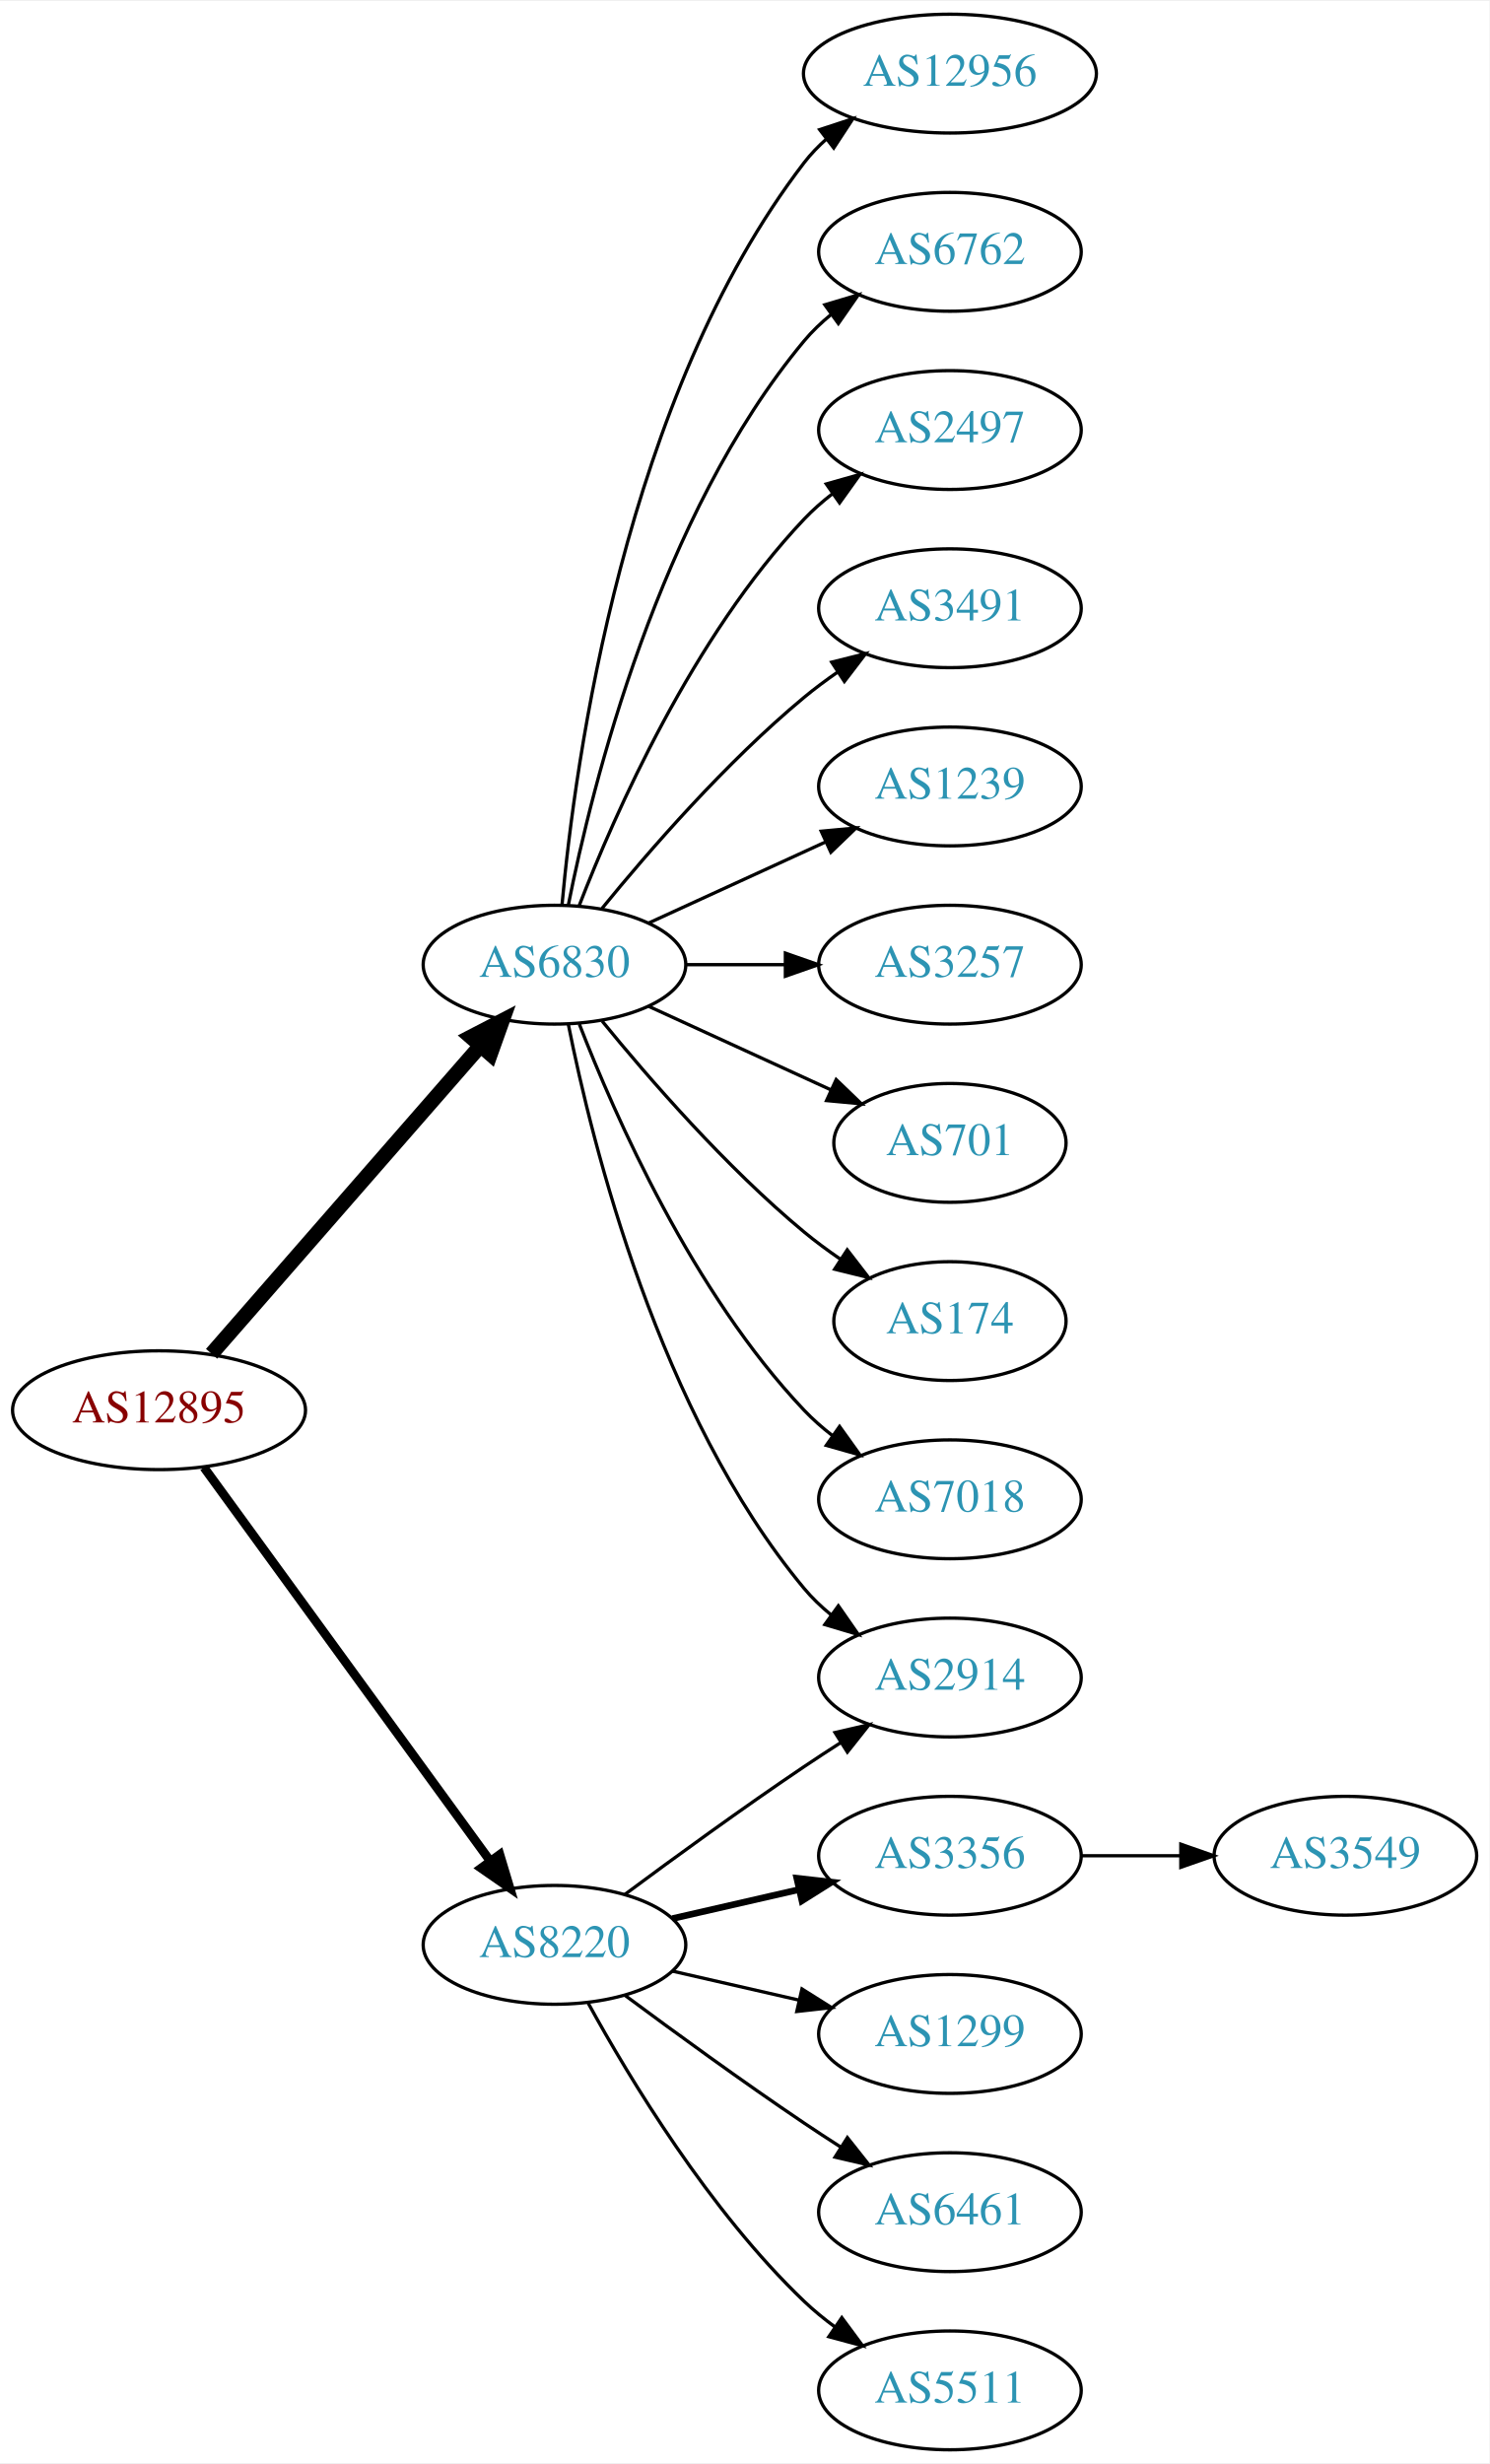
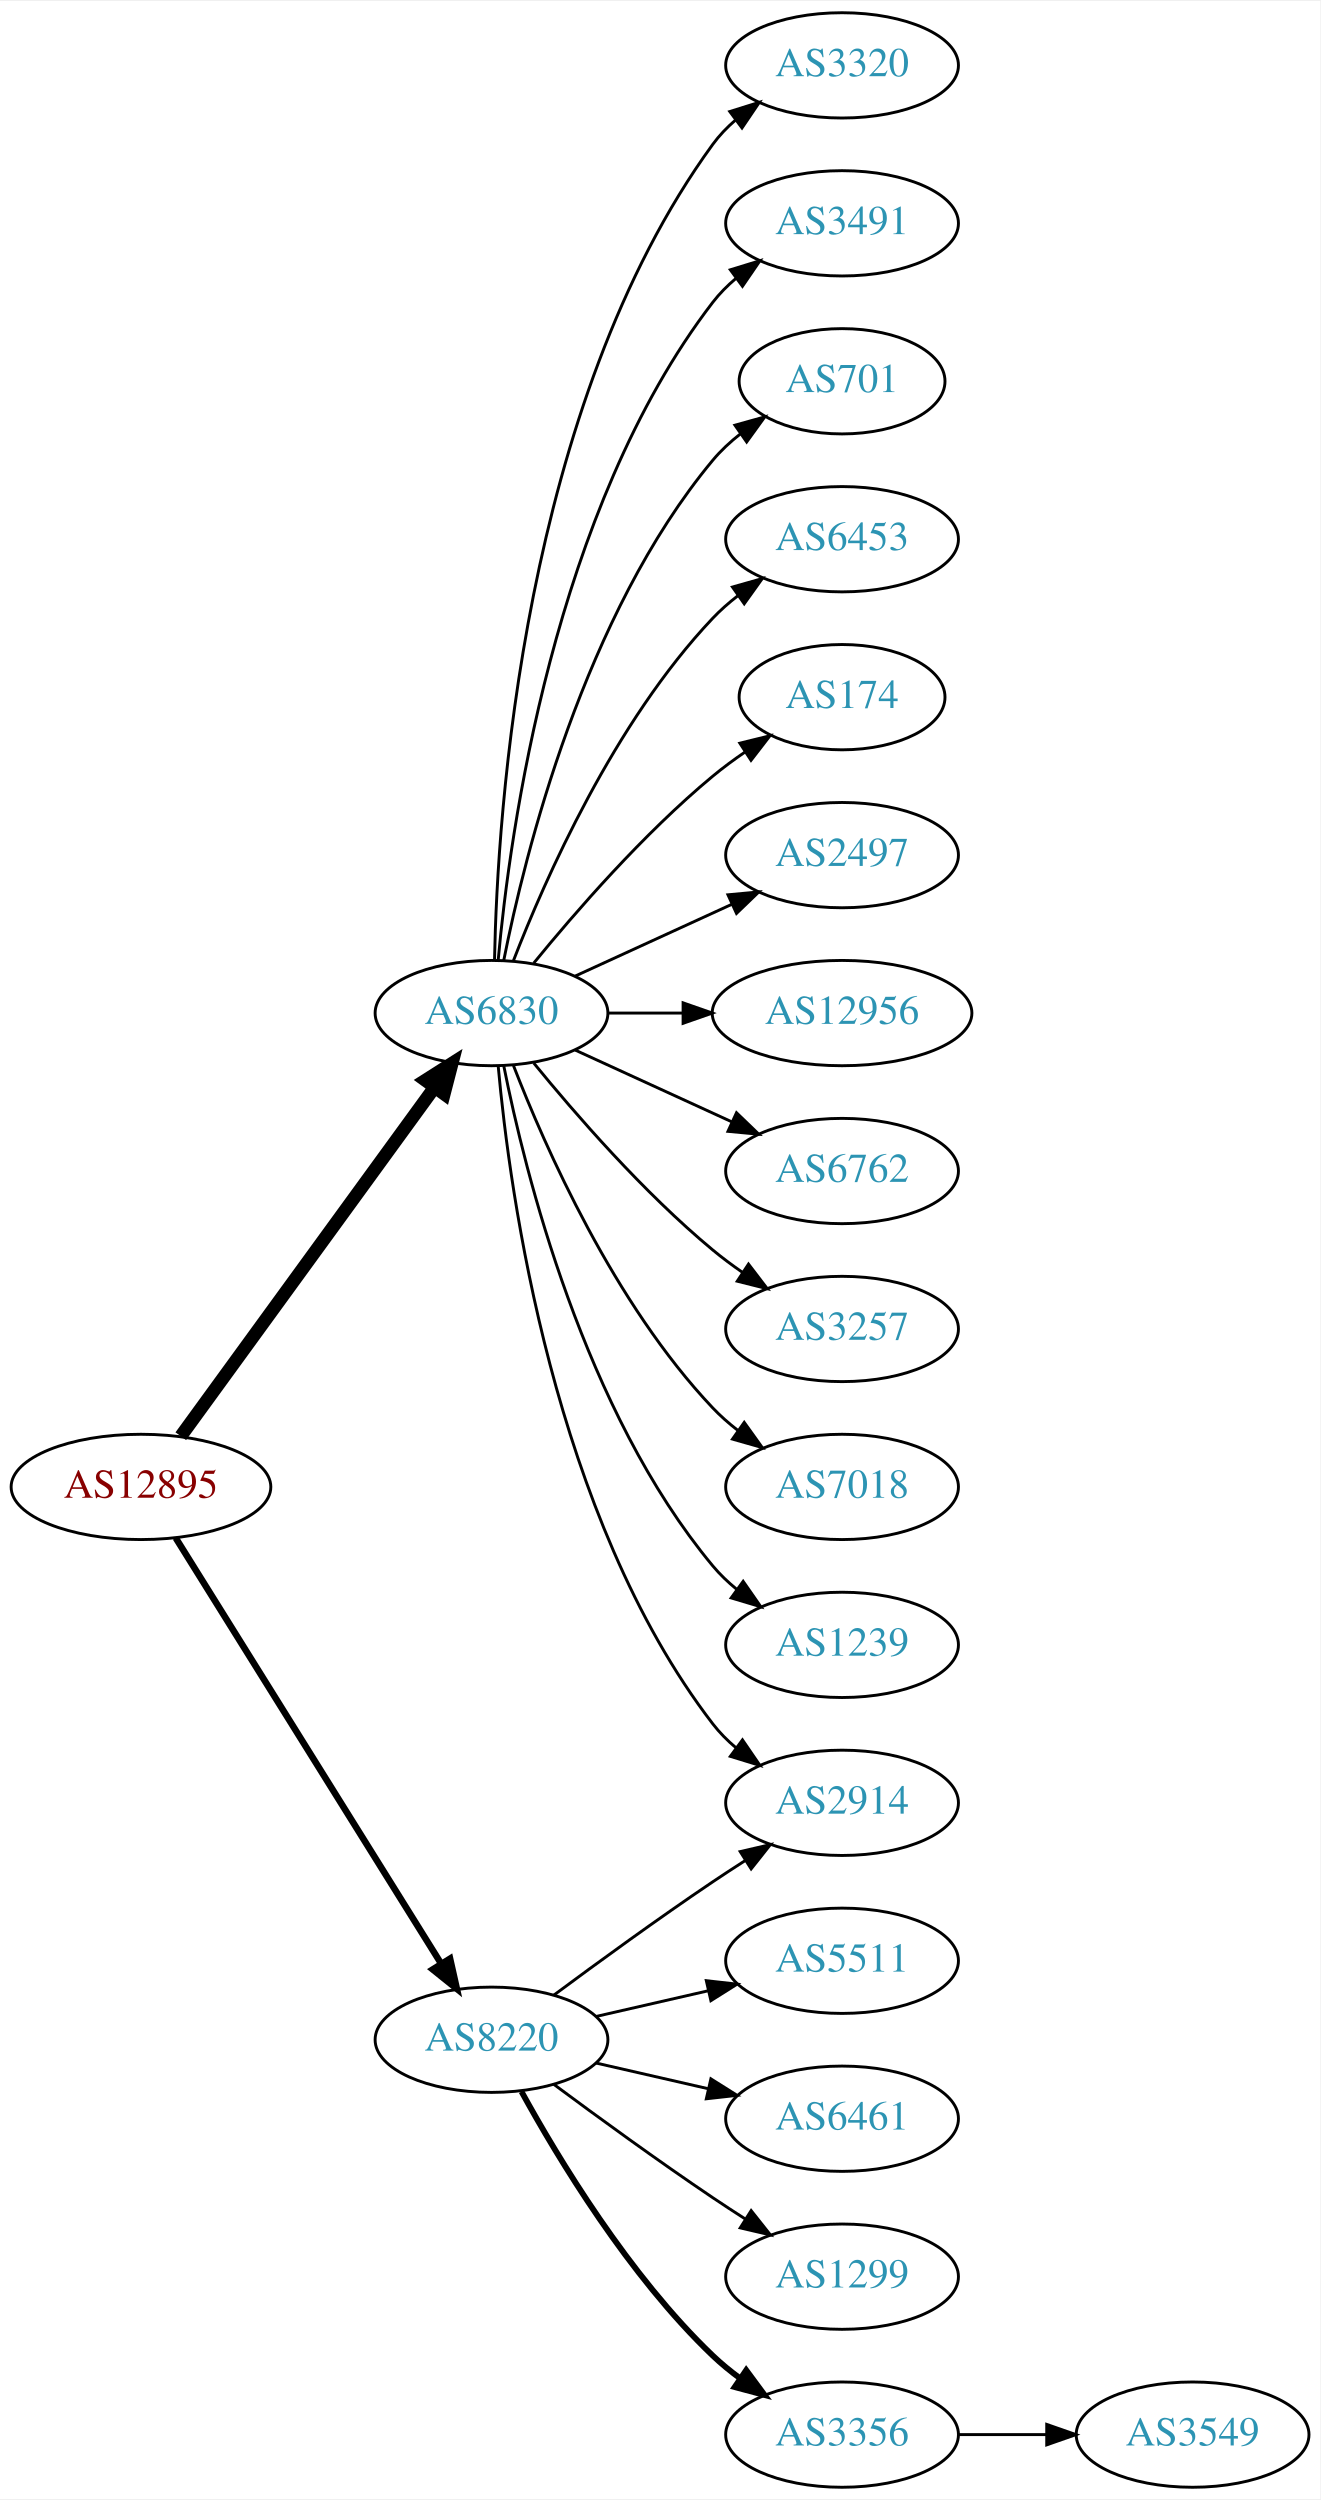
- <svg xmlns="http://www.w3.org/2000/svg" xmlns:xlink="http://www.w3.org/1999/xlink" width="451pt" height="746pt" viewBox="0.00 0.00 451.37 746.00">
-   <g id="graph0" class="graph" transform="scale(1 1) rotate(0) translate(4 742)">
-     <polygon fill="white" stroke="none" points="-4,4 -4,-742 447.37,-742 447.37,4 -4,4" />
+ <svg xmlns="http://www.w3.org/2000/svg" xmlns:xlink="http://www.w3.org/1999/xlink" width="451pt" height="854pt" viewBox="0.00 0.00 451.37 854.00">
+   <g id="graph0" class="graph" transform="scale(1 1) rotate(0) translate(4 850)">
+     <polygon fill="white" stroke="none" points="-4,4 -4,-850 447.37,-850 447.37,4 -4,4" />
    <g id="node1" class="node">
      <g id="a_node1">
        <a xlink:href="/asn/12895" xlink:title="AS12895 ~ Vienna, Austria [AT]">
-           <ellipse fill="#ffffff" stroke="black" cx="44.196" cy="-315" rx="44.393" ry="18" />
-           <text text-anchor="middle" x="44.196" y="-311.3" font-family="Times,serif" font-size="14.00" fill="#880000">AS12895</text>
+           <ellipse fill="#ffffff" stroke="black" cx="44.196" cy="-342" rx="44.393" ry="18" />
+           <text text-anchor="middle" x="44.196" y="-338.3" font-family="Times,serif" font-size="14.00" fill="#880000">AS12895</text>
        </a>
      </g>
    </g>
    <g id="node2" class="node">
      <g id="a_node2">
        <a xlink:href="/asn/6830" xlink:title="AS6830 ~ LGI-UPC [AT]">
-           <ellipse fill="#ffffff" stroke="black" cx="164.039" cy="-450" rx="39.794" ry="18" />
-           <text text-anchor="middle" x="164.039" y="-446.3" font-family="Times,serif" font-size="14.00" fill="#2c94b3">AS6830</text>
+           <ellipse fill="#ffffff" stroke="black" cx="164.039" cy="-504" rx="39.794" ry="18" />
+           <text text-anchor="middle" x="164.039" y="-500.3" font-family="Times,serif" font-size="14.00" fill="#2c94b3">AS6830</text>
        </a>
      </g>
    </g>
    <g id="edge1" class="edge">
-       <path fill="none" stroke="black" stroke-width="4.5" d="M60.121,-332.098C80.663,-355.631 117.782,-398.155 141.379,-425.187" />
-       <polygon fill="black" stroke="black" stroke-width="4.5" points="138.692,-428.097 148.235,-433.041 144.625,-422.918 138.692,-428.097" />
+       <path fill="none" stroke="black" stroke-width="4.5" d="M57.807,-359.337C78.628,-387.96 120.29,-445.233 144.479,-478.486" />
+       <polygon fill="black" stroke="black" stroke-width="4.5" points="141.451,-481.017 150.518,-486.788 147.82,-476.385 141.451,-481.017" />
    </g>
    <g id="node3" class="node">
      <g id="a_node3">
        <a xlink:href="/asn/8220" xlink:title="AS8220 ~ COLT [GB]">
          <ellipse fill="#ffffff" stroke="black" cx="164.039" cy="-153" rx="39.794" ry="18" />
          <text text-anchor="middle" x="164.039" y="-149.3" font-family="Times,serif" font-size="14.00" fill="#2c94b3">AS8220</text>
        </a>
      </g>
    </g>
    <g id="edge2" class="edge">
-       <path fill="none" stroke="black" stroke-width="2.7" d="M57.807,-297.663C78.628,-269.04 120.29,-211.767 144.479,-178.514" />
-       <polygon fill="black" stroke="black" stroke-width="2.7" points="147.466,-180.358 150.518,-170.212 141.805,-176.24 147.466,-180.358" />
+       <path fill="none" stroke="black" stroke-width="2.25" d="M56.071,-324.558C76.855,-291.225 122.315,-218.314 146.744,-179.134" />
+       <polygon fill="black" stroke="black" stroke-width="2.25" points="149.869,-180.737 152.19,-170.4 143.929,-177.034 149.869,-180.737" />
    </g>
    <g id="node4" class="node">
      <g id="a_node4">
-         <a xlink:href="/asn/12956" xlink:title="AS12956 ~ TELXIUS [ES]">
-           <ellipse fill="#ffffff" stroke="black" cx="283.881" cy="-720" rx="44.393" ry="18" />
-           <text text-anchor="middle" x="283.881" y="-716.3" font-family="Times,serif" font-size="14.00" fill="#2c94b3">AS12956</text>
+         <a xlink:href="/asn/3320" xlink:title="AS3320 ~ DTAG [DE]">
+           <ellipse fill="#ffffff" stroke="black" cx="283.881" cy="-828" rx="39.794" ry="18" />
+           <text text-anchor="middle" x="283.881" y="-824.3" font-family="Times,serif" font-size="14.00" fill="#2c94b3">AS3320</text>
        </a>
      </g>
    </g>
    <g id="edge3" class="edge">
-       <path fill="none" stroke="black" d="M166.323,-468.117C170.221,-511.332 185.238,-622.131 239.685,-693 241.679,-695.595 243.998,-698.004 246.508,-700.226" />
-       <polygon fill="black" stroke="black" points="244.407,-703.025 254.472,-706.333 248.666,-697.47 244.407,-703.025" />
+       <path fill="none" stroke="black" d="M165.071,-522.337C166.044,-572.079 174.763,-711.806 239.685,-801 241.897,-804.039 244.565,-806.813 247.477,-809.326" />
+       <polygon fill="black" stroke="black" points="245.495,-812.214 255.608,-815.373 249.672,-806.597 245.495,-812.214" />
    </g>
    <g id="node5" class="node">
      <g id="a_node5">
-         <a xlink:href="/asn/6762" xlink:title="AS6762 ~ TELECOM ITALIA SPARKLE S.p.A. [IT]">
-           <ellipse fill="#ffffff" stroke="black" cx="283.881" cy="-666" rx="39.794" ry="18" />
-           <text text-anchor="middle" x="283.881" y="-662.3" font-family="Times,serif" font-size="14.00" fill="#2c94b3">AS6762</text>
+         <a xlink:href="/asn/3491" xlink:title="AS3491 ~ PCCW Global, Inc. [US]">
+           <ellipse fill="#ffffff" stroke="black" cx="283.881" cy="-774" rx="39.794" ry="18" />
+           <text text-anchor="middle" x="283.881" y="-770.3" font-family="Times,serif" font-size="14.00" fill="#2c94b3">AS3491</text>
        </a>
      </g>
    </g>
    <g id="edge4" class="edge">
-       <path fill="none" stroke="black" d="M168.237,-468.073C175.401,-504.141 195.675,-586.125 239.685,-639 242.09,-641.889 244.886,-644.563 247.879,-647.013" />
-       <polygon fill="black" stroke="black" points="245.967,-649.95 256.122,-652.973 250.069,-644.277 245.967,-649.95" />
+       <path fill="none" stroke="black" d="M166.323,-522.117C170.221,-565.332 185.238,-676.131 239.685,-747 241.975,-749.981 244.695,-752.716 247.639,-755.205" />
+       <polygon fill="black" stroke="black" points="245.686,-758.113 255.816,-761.218 249.833,-752.473 245.686,-758.113" />
    </g>
    <g id="node6" class="node">
      <g id="a_node6">
-         <a xlink:href="/asn/2497" xlink:title="AS2497 ~ Internet Initiative Japan Inc. [JP]">
-           <ellipse fill="#ffffff" stroke="black" cx="283.881" cy="-612" rx="39.794" ry="18" />
-           <text text-anchor="middle" x="283.881" y="-608.3" font-family="Times,serif" font-size="14.00" fill="#2c94b3">AS2497</text>
+         <a xlink:href="/asn/701" xlink:title="AS701 ~ UUNET [US]">
+           <ellipse fill="#ffffff" stroke="black" cx="283.881" cy="-720" rx="35.194" ry="18" />
+           <text text-anchor="middle" x="283.881" y="-716.3" font-family="Times,serif" font-size="14.00" fill="#2c94b3">AS701</text>
        </a>
      </g>
    </g>
    <g id="edge5" class="edge">
-       <path fill="none" stroke="black" d="M171.562,-467.994C182.312,-495.728 205.969,-549.429 239.685,-585 242.271,-587.728 245.188,-590.294 248.257,-592.677" />
-       <polygon fill="black" stroke="black" points="246.411,-595.658 256.605,-598.543 250.435,-589.93 246.411,-595.658" />
+       <path fill="none" stroke="black" d="M168.237,-522.073C175.401,-558.141 195.675,-640.125 239.685,-693 242.422,-696.288 245.667,-699.298 249.13,-702.017" />
+       <polygon fill="black" stroke="black" points="247.265,-704.983 257.471,-707.827 251.267,-699.239 247.265,-704.983" />
    </g>
    <g id="node7" class="node">
      <g id="a_node7">
-         <a xlink:href="/asn/3491" xlink:title="AS3491 ~ PCCW Global, Inc. [US]">
-           <ellipse fill="#ffffff" stroke="black" cx="283.881" cy="-558" rx="39.794" ry="18" />
-           <text text-anchor="middle" x="283.881" y="-554.3" font-family="Times,serif" font-size="14.00" fill="#2c94b3">AS3491</text>
+         <a xlink:href="/asn/6453" xlink:title="AS6453 ~ TATA COMMUNICATIONS (AMERICA) INC [US]">
+           <ellipse fill="#ffffff" stroke="black" cx="283.881" cy="-666" rx="39.794" ry="18" />
+           <text text-anchor="middle" x="283.881" y="-662.3" font-family="Times,serif" font-size="14.00" fill="#2c94b3">AS6453</text>
        </a>
      </g>
    </g>
    <g id="edge6" class="edge">
-       <path fill="none" stroke="black" d="M178.458,-467.065C192.572,-484.375 215.987,-511.345 239.685,-531 242.901,-533.668 246.402,-536.27 249.972,-538.741" />
-       <polygon fill="black" stroke="black" points="248.05,-541.666 258.329,-544.236 251.896,-535.817 248.05,-541.666" />
+       <path fill="none" stroke="black" d="M171.562,-521.994C182.312,-549.728 205.969,-603.429 239.685,-639 242.271,-641.728 245.188,-644.294 248.257,-646.677" />
+       <polygon fill="black" stroke="black" points="246.411,-649.658 256.605,-652.543 250.435,-643.93 246.411,-649.658" />
    </g>
    <g id="node8" class="node">
      <g id="a_node8">
-         <a xlink:href="/asn/1239" xlink:title="AS1239 ~ Sprint [US]">
-           <ellipse fill="#ffffff" stroke="black" cx="283.881" cy="-504" rx="39.794" ry="18" />
-           <text text-anchor="middle" x="283.881" y="-500.3" font-family="Times,serif" font-size="14.00" fill="#2c94b3">AS1239</text>
+         <a xlink:href="/asn/174" xlink:title="AS174 ~ Cogent Communications [US]">
+           <ellipse fill="#ffffff" stroke="black" cx="283.881" cy="-612" rx="35.194" ry="18" />
+           <text text-anchor="middle" x="283.881" y="-608.3" font-family="Times,serif" font-size="14.00" fill="#2c94b3">AS174</text>
        </a>
      </g>
    </g>
    <g id="edge7" class="edge">
-       <path fill="none" stroke="black" d="M192.667,-462.661C208.624,-469.973 228.895,-479.261 246.178,-487.181" />
-       <polygon fill="black" stroke="black" points="244.876,-490.435 255.425,-491.419 247.793,-484.071 244.876,-490.435" />
+       <path fill="none" stroke="black" d="M178.458,-521.065C192.572,-538.375 215.987,-565.345 239.685,-585 243.148,-587.872 246.941,-590.669 250.795,-593.308" />
+       <polygon fill="black" stroke="black" points="248.938,-596.275 259.228,-598.797 252.757,-590.408 248.938,-596.275" />
    </g>
    <g id="node9" class="node">
      <g id="a_node9">
-         <a xlink:href="/asn/3257" xlink:title="AS3257 ~ GTT [DE]">
-           <ellipse fill="#ffffff" stroke="black" cx="283.881" cy="-450" rx="39.794" ry="18" />
-           <text text-anchor="middle" x="283.881" y="-446.3" font-family="Times,serif" font-size="14.00" fill="#2c94b3">AS3257</text>
+         <a xlink:href="/asn/2497" xlink:title="AS2497 ~ Internet Initiative Japan Inc. [JP]">
+           <ellipse fill="#ffffff" stroke="black" cx="283.881" cy="-558" rx="39.794" ry="18" />
+           <text text-anchor="middle" x="283.881" y="-554.3" font-family="Times,serif" font-size="14.00" fill="#2c94b3">AS2497</text>
        </a>
      </g>
    </g>
    <g id="edge8" class="edge">
-       <path fill="none" stroke="black" d="M203.951,-450C213.505,-450 223.854,-450 233.817,-450" />
-       <polygon fill="black" stroke="black" points="234.009,-453.5 244.009,-450 234.009,-446.5 234.009,-453.5" />
+       <path fill="none" stroke="black" d="M192.667,-516.661C208.624,-523.973 228.895,-533.261 246.178,-541.181" />
+       <polygon fill="black" stroke="black" points="244.876,-544.435 255.425,-545.419 247.793,-538.071 244.876,-544.435" />
    </g>
    <g id="node10" class="node">
      <g id="a_node10">
-         <a xlink:href="/asn/701" xlink:title="AS701 ~ UUNET [US]">
-           <ellipse fill="#ffffff" stroke="black" cx="283.881" cy="-396" rx="35.194" ry="18" />
-           <text text-anchor="middle" x="283.881" y="-392.3" font-family="Times,serif" font-size="14.00" fill="#2c94b3">AS701</text>
+         <a xlink:href="/asn/12956" xlink:title="AS12956 ~ TELXIUS [ES]">
+           <ellipse fill="#ffffff" stroke="black" cx="283.881" cy="-504" rx="44.393" ry="18" />
+           <text text-anchor="middle" x="283.881" y="-500.3" font-family="Times,serif" font-size="14.00" fill="#2c94b3">AS12956</text>
        </a>
      </g>
    </g>
    <g id="edge9" class="edge">
-       <path fill="none" stroke="black" d="M192.667,-437.339C209.084,-429.817 230.065,-420.202 247.662,-412.139" />
-       <polygon fill="black" stroke="black" points="249.407,-415.189 257.04,-407.842 246.49,-408.826 249.407,-415.189" />
+       <path fill="none" stroke="black" d="M203.951,-504C212.054,-504 220.729,-504 229.255,-504" />
+       <polygon fill="black" stroke="black" points="229.533,-507.5 239.533,-504 229.533,-500.5 229.533,-507.5" />
    </g>
    <g id="node11" class="node">
      <g id="a_node11">
-         <a xlink:href="/asn/174" xlink:title="AS174 ~ Cogent Communications [US]">
-           <ellipse fill="#ffffff" stroke="black" cx="283.881" cy="-342" rx="35.194" ry="18" />
-           <text text-anchor="middle" x="283.881" y="-338.3" font-family="Times,serif" font-size="14.00" fill="#2c94b3">AS174</text>
+         <a xlink:href="/asn/6762" xlink:title="AS6762 ~ TELECOM ITALIA SPARKLE S.p.A. [IT]">
+           <ellipse fill="#ffffff" stroke="black" cx="283.881" cy="-450" rx="39.794" ry="18" />
+           <text text-anchor="middle" x="283.881" y="-446.3" font-family="Times,serif" font-size="14.00" fill="#2c94b3">AS6762</text>
        </a>
      </g>
    </g>
    <g id="edge10" class="edge">
-       <path fill="none" stroke="black" d="M178.458,-432.935C192.572,-415.625 215.987,-388.655 239.685,-369 243.148,-366.128 246.941,-363.331 250.795,-360.692" />
-       <polygon fill="black" stroke="black" points="252.757,-363.592 259.228,-355.203 248.938,-357.725 252.757,-363.592" />
+       <path fill="none" stroke="black" d="M192.667,-491.339C208.624,-484.027 228.895,-474.739 246.178,-466.819" />
+       <polygon fill="black" stroke="black" points="247.793,-469.929 255.425,-462.581 244.876,-463.565 247.793,-469.929" />
    </g>
    <g id="node12" class="node">
      <g id="a_node12">
        <a xlink:href="/asn/2914" xlink:title="AS2914 ~ NTT America, Inc. [US]">
          <ellipse fill="#ffffff" stroke="black" cx="283.881" cy="-234" rx="39.794" ry="18" />
          <text text-anchor="middle" x="283.881" y="-230.3" font-family="Times,serif" font-size="14.00" fill="#2c94b3">AS2914</text>
        </a>
      </g>
    </g>
    <g id="edge11" class="edge">
-       <path fill="none" stroke="black" d="M168.237,-431.927C175.401,-395.859 195.675,-313.875 239.685,-261 242.09,-258.111 244.886,-255.437 247.879,-252.987" />
-       <polygon fill="black" stroke="black" points="250.069,-255.723 256.122,-247.027 245.967,-250.05 250.069,-255.723" />
+       <path fill="none" stroke="black" d="M166.323,-485.883C170.221,-442.668 185.238,-331.869 239.685,-261 241.975,-258.019 244.695,-255.284 247.639,-252.795" />
+       <polygon fill="black" stroke="black" points="249.833,-255.527 255.816,-246.782 245.686,-249.887 249.833,-255.527" />
    </g>
    <g id="node13" class="node">
      <g id="a_node13">
+         <a xlink:href="/asn/3257" xlink:title="AS3257 ~ GTT [DE]">
+           <ellipse fill="#ffffff" stroke="black" cx="283.881" cy="-396" rx="39.794" ry="18" />
+           <text text-anchor="middle" x="283.881" y="-392.3" font-family="Times,serif" font-size="14.00" fill="#2c94b3">AS3257</text>
+         </a>
+       </g>
+     </g>
+     <g id="edge12" class="edge">
+       <path fill="none" stroke="black" d="M178.458,-486.935C192.572,-469.625 215.987,-442.655 239.685,-423 242.901,-420.332 246.402,-417.73 249.972,-415.259" />
+       <polygon fill="black" stroke="black" points="251.896,-418.183 258.329,-409.764 248.05,-412.334 251.896,-418.183" />
+     </g>
+     <g id="node14" class="node">
+       <g id="a_node14">
        <a xlink:href="/asn/7018" xlink:title="AS7018 ~ AT&amp;T Services, Inc. [US]">
+           <ellipse fill="#ffffff" stroke="black" cx="283.881" cy="-342" rx="39.794" ry="18" />
+           <text text-anchor="middle" x="283.881" y="-338.3" font-family="Times,serif" font-size="14.00" fill="#2c94b3">AS7018</text>
+         </a>
+       </g>
+     </g>
+     <g id="edge13" class="edge">
+       <path fill="none" stroke="black" d="M171.562,-486.006C182.312,-458.272 205.969,-404.571 239.685,-369 242.271,-366.272 245.188,-363.706 248.257,-361.323" />
+       <polygon fill="black" stroke="black" points="250.435,-364.07 256.605,-355.457 246.411,-358.342 250.435,-364.07" />
+     </g>
+     <g id="node15" class="node">
+       <g id="a_node15">
+         <a xlink:href="/asn/1239" xlink:title="AS1239 ~ Sprint [US]">
          <ellipse fill="#ffffff" stroke="black" cx="283.881" cy="-288" rx="39.794" ry="18" />
-           <text text-anchor="middle" x="283.881" y="-284.3" font-family="Times,serif" font-size="14.00" fill="#2c94b3">AS7018</text>
-         </a>
-       </g>
-     </g>
-     <g id="edge12" class="edge">
-       <path fill="none" stroke="black" d="M171.562,-432.006C182.312,-404.272 205.969,-350.571 239.685,-315 242.271,-312.272 245.188,-309.706 248.257,-307.323" />
-       <polygon fill="black" stroke="black" points="250.435,-310.07 256.605,-301.457 246.411,-304.342 250.435,-310.07" />
+           <text text-anchor="middle" x="283.881" y="-284.3" font-family="Times,serif" font-size="14.00" fill="#2c94b3">AS1239</text>
+         </a>
+       </g>
    </g>
    <g id="edge14" class="edge">
+       <path fill="none" stroke="black" d="M168.237,-485.927C175.401,-449.859 195.675,-367.875 239.685,-315 242.09,-312.111 244.886,-309.437 247.879,-306.987" />
+       <polygon fill="black" stroke="black" points="250.069,-309.723 256.122,-301.027 245.967,-304.05 250.069,-309.723" />
+     </g>
+     <g id="edge19" class="edge">
      <path fill="none" stroke="black" d="M185.369,-168.277C200.231,-179.304 220.976,-194.407 239.685,-207 243.234,-209.389 246.984,-211.839 250.733,-214.242" />
      <polygon fill="black" stroke="black" points="249.059,-217.325 259.381,-219.712 252.801,-211.409 249.059,-217.325" />
    </g>
-     <g id="node14" class="node">
-       <g id="a_node14">
-         <a xlink:href="/asn/3356" xlink:title="AS3356 ~ Level 3 Parent, LLC [US]">
+     <g id="node16" class="node">
+       <g id="a_node16">
+         <a xlink:href="/asn/5511" xlink:title="AS5511 ~ Orange S.A. [FR]">
          <ellipse fill="#ffffff" stroke="black" cx="283.881" cy="-180" rx="39.794" ry="18" />
-           <text text-anchor="middle" x="283.881" y="-176.3" font-family="Times,serif" font-size="14.00" fill="#2c94b3">AS3356</text>
-         </a>
-       </g>
-     </g>
-     <g id="edge13" class="edge">
-       <path fill="none" stroke="black" stroke-width="2" d="M199.758,-160.955C211.758,-163.704 225.379,-166.825 238.071,-169.733" />
-       <polygon fill="black" stroke="black" stroke-width="2" points="237.474,-173.187 248.003,-172.009 239.037,-166.364 237.474,-173.187" />
-     </g>
-     <g id="node15" class="node">
-       <g id="a_node15">
-         <a xlink:href="/asn/1299" xlink:title="AS1299 ~ Telia Carrier [EU]">
+           <text text-anchor="middle" x="283.881" y="-176.3" font-family="Times,serif" font-size="14.00" fill="#2c94b3">AS5511</text>
+         </a>
+       </g>
+     </g>
+     <g id="edge15" class="edge">
+       <path fill="none" stroke="black" d="M199.758,-160.955C211.758,-163.704 225.379,-166.825 238.071,-169.733" />
+       <polygon fill="black" stroke="black" points="237.474,-173.187 248.003,-172.009 239.037,-166.364 237.474,-173.187" />
+     </g>
+     <g id="node17" class="node">
+       <g id="a_node17">
+         <a xlink:href="/asn/6461" xlink:title="AS6461 ~ Zayo Bandwidth [US]">
          <ellipse fill="#ffffff" stroke="black" cx="283.881" cy="-126" rx="39.794" ry="18" />
-           <text text-anchor="middle" x="283.881" y="-122.3" font-family="Times,serif" font-size="14.00" fill="#2c94b3">AS1299</text>
-         </a>
-       </g>
-     </g>
-     <g id="edge15" class="edge">
+           <text text-anchor="middle" x="283.881" y="-122.3" font-family="Times,serif" font-size="14.00" fill="#2c94b3">AS6461</text>
+         </a>
+       </g>
+     </g>
+     <g id="edge16" class="edge">
      <path fill="none" stroke="black" d="M199.758,-145.045C211.758,-142.296 225.379,-139.175 238.071,-136.267" />
      <polygon fill="black" stroke="black" points="239.037,-139.636 248.003,-133.991 237.474,-132.813 239.037,-139.636" />
    </g>
-     <g id="node16" class="node">
-       <g id="a_node16">
-         <a xlink:href="/asn/6461" xlink:title="AS6461 ~ Zayo Bandwidth [US]">
+     <g id="node18" class="node">
+       <g id="a_node18">
+         <a xlink:href="/asn/1299" xlink:title="AS1299 ~ Telia Carrier [EU]">
          <ellipse fill="#ffffff" stroke="black" cx="283.881" cy="-72" rx="39.794" ry="18" />
-           <text text-anchor="middle" x="283.881" y="-68.3" font-family="Times,serif" font-size="14.00" fill="#2c94b3">AS6461</text>
-         </a>
-       </g>
-     </g>
-     <g id="edge16" class="edge">
+           <text text-anchor="middle" x="283.881" y="-68.3" font-family="Times,serif" font-size="14.00" fill="#2c94b3">AS1299</text>
+         </a>
+       </g>
+     </g>
+     <g id="edge17" class="edge">
      <path fill="none" stroke="black" d="M185.369,-137.723C200.231,-126.696 220.976,-111.593 239.685,-99 243.234,-96.611 246.984,-94.161 250.733,-91.758" />
      <polygon fill="black" stroke="black" points="252.801,-94.591 259.381,-86.288 249.059,-88.675 252.801,-94.591" />
    </g>
-     <g id="node17" class="node">
-       <g id="a_node17">
-         <a xlink:href="/asn/5511" xlink:title="AS5511 ~ Orange S.A. [FR]">
+     <g id="node19" class="node">
+       <g id="a_node19">
+         <a xlink:href="/asn/3356" xlink:title="AS3356 ~ Level 3 Parent, LLC [US]">
          <ellipse fill="#ffffff" stroke="black" cx="283.881" cy="-18" rx="39.794" ry="18" />
-           <text text-anchor="middle" x="283.881" y="-14.3" font-family="Times,serif" font-size="14.00" fill="#2c94b3">AS5511</text>
-         </a>
-       </g>
-     </g>
-     <g id="edge17" class="edge">
-       <path fill="none" stroke="black" d="M174.28,-135.287C186.825,-112.439 211.002,-72.389 239.685,-45 242.553,-42.261 245.742,-39.653 249.051,-37.215" />
-       <polygon fill="black" stroke="black" points="251.114,-40.044 257.411,-31.523 247.175,-34.258 251.114,-40.044" />
-     </g>
-     <g id="node18" class="node">
-       <g id="a_node18">
+           <text text-anchor="middle" x="283.881" y="-14.3" font-family="Times,serif" font-size="14.00" fill="#2c94b3">AS3356</text>
+         </a>
+       </g>
+     </g>
+     <g id="edge18" class="edge">
+       <path fill="none" stroke="black" stroke-width="2" d="M174.28,-135.287C186.825,-112.439 211.002,-72.389 239.685,-45 242.553,-42.261 245.742,-39.653 249.051,-37.215" />
+       <polygon fill="black" stroke="black" stroke-width="2" points="251.114,-40.044 257.411,-31.523 247.175,-34.258 251.114,-40.044" />
+     </g>
+     <g id="node20" class="node">
+       <g id="a_node20">
        <a xlink:href="/asn/3549" xlink:title="AS3549 ~ Level 3 Parent, LLC [US]">
-           <ellipse fill="#ffffff" stroke="black" cx="403.724" cy="-180" rx="39.794" ry="18" />
-           <text text-anchor="middle" x="403.724" y="-176.3" font-family="Times,serif" font-size="14.00" fill="#2c94b3">AS3549</text>
-         </a>
-       </g>
-     </g>
-     <g id="edge18" class="edge">
-       <path fill="none" stroke="black" d="M323.794,-180C333.347,-180 343.697,-180 353.659,-180" />
-       <polygon fill="black" stroke="black" points="353.852,-183.5 363.852,-180 353.852,-176.5 353.852,-183.5" />
+           <ellipse fill="#ffffff" stroke="black" cx="403.724" cy="-18" rx="39.794" ry="18" />
+           <text text-anchor="middle" x="403.724" y="-14.3" font-family="Times,serif" font-size="14.00" fill="#2c94b3">AS3549</text>
+         </a>
+       </g>
+     </g>
+     <g id="edge20" class="edge">
+       <path fill="none" stroke="black" d="M323.794,-18C333.347,-18 343.697,-18 353.659,-18" />
+       <polygon fill="black" stroke="black" points="353.852,-21.5 363.852,-18 353.852,-14.5 353.852,-21.5" />
    </g>
  </g>
</svg>
